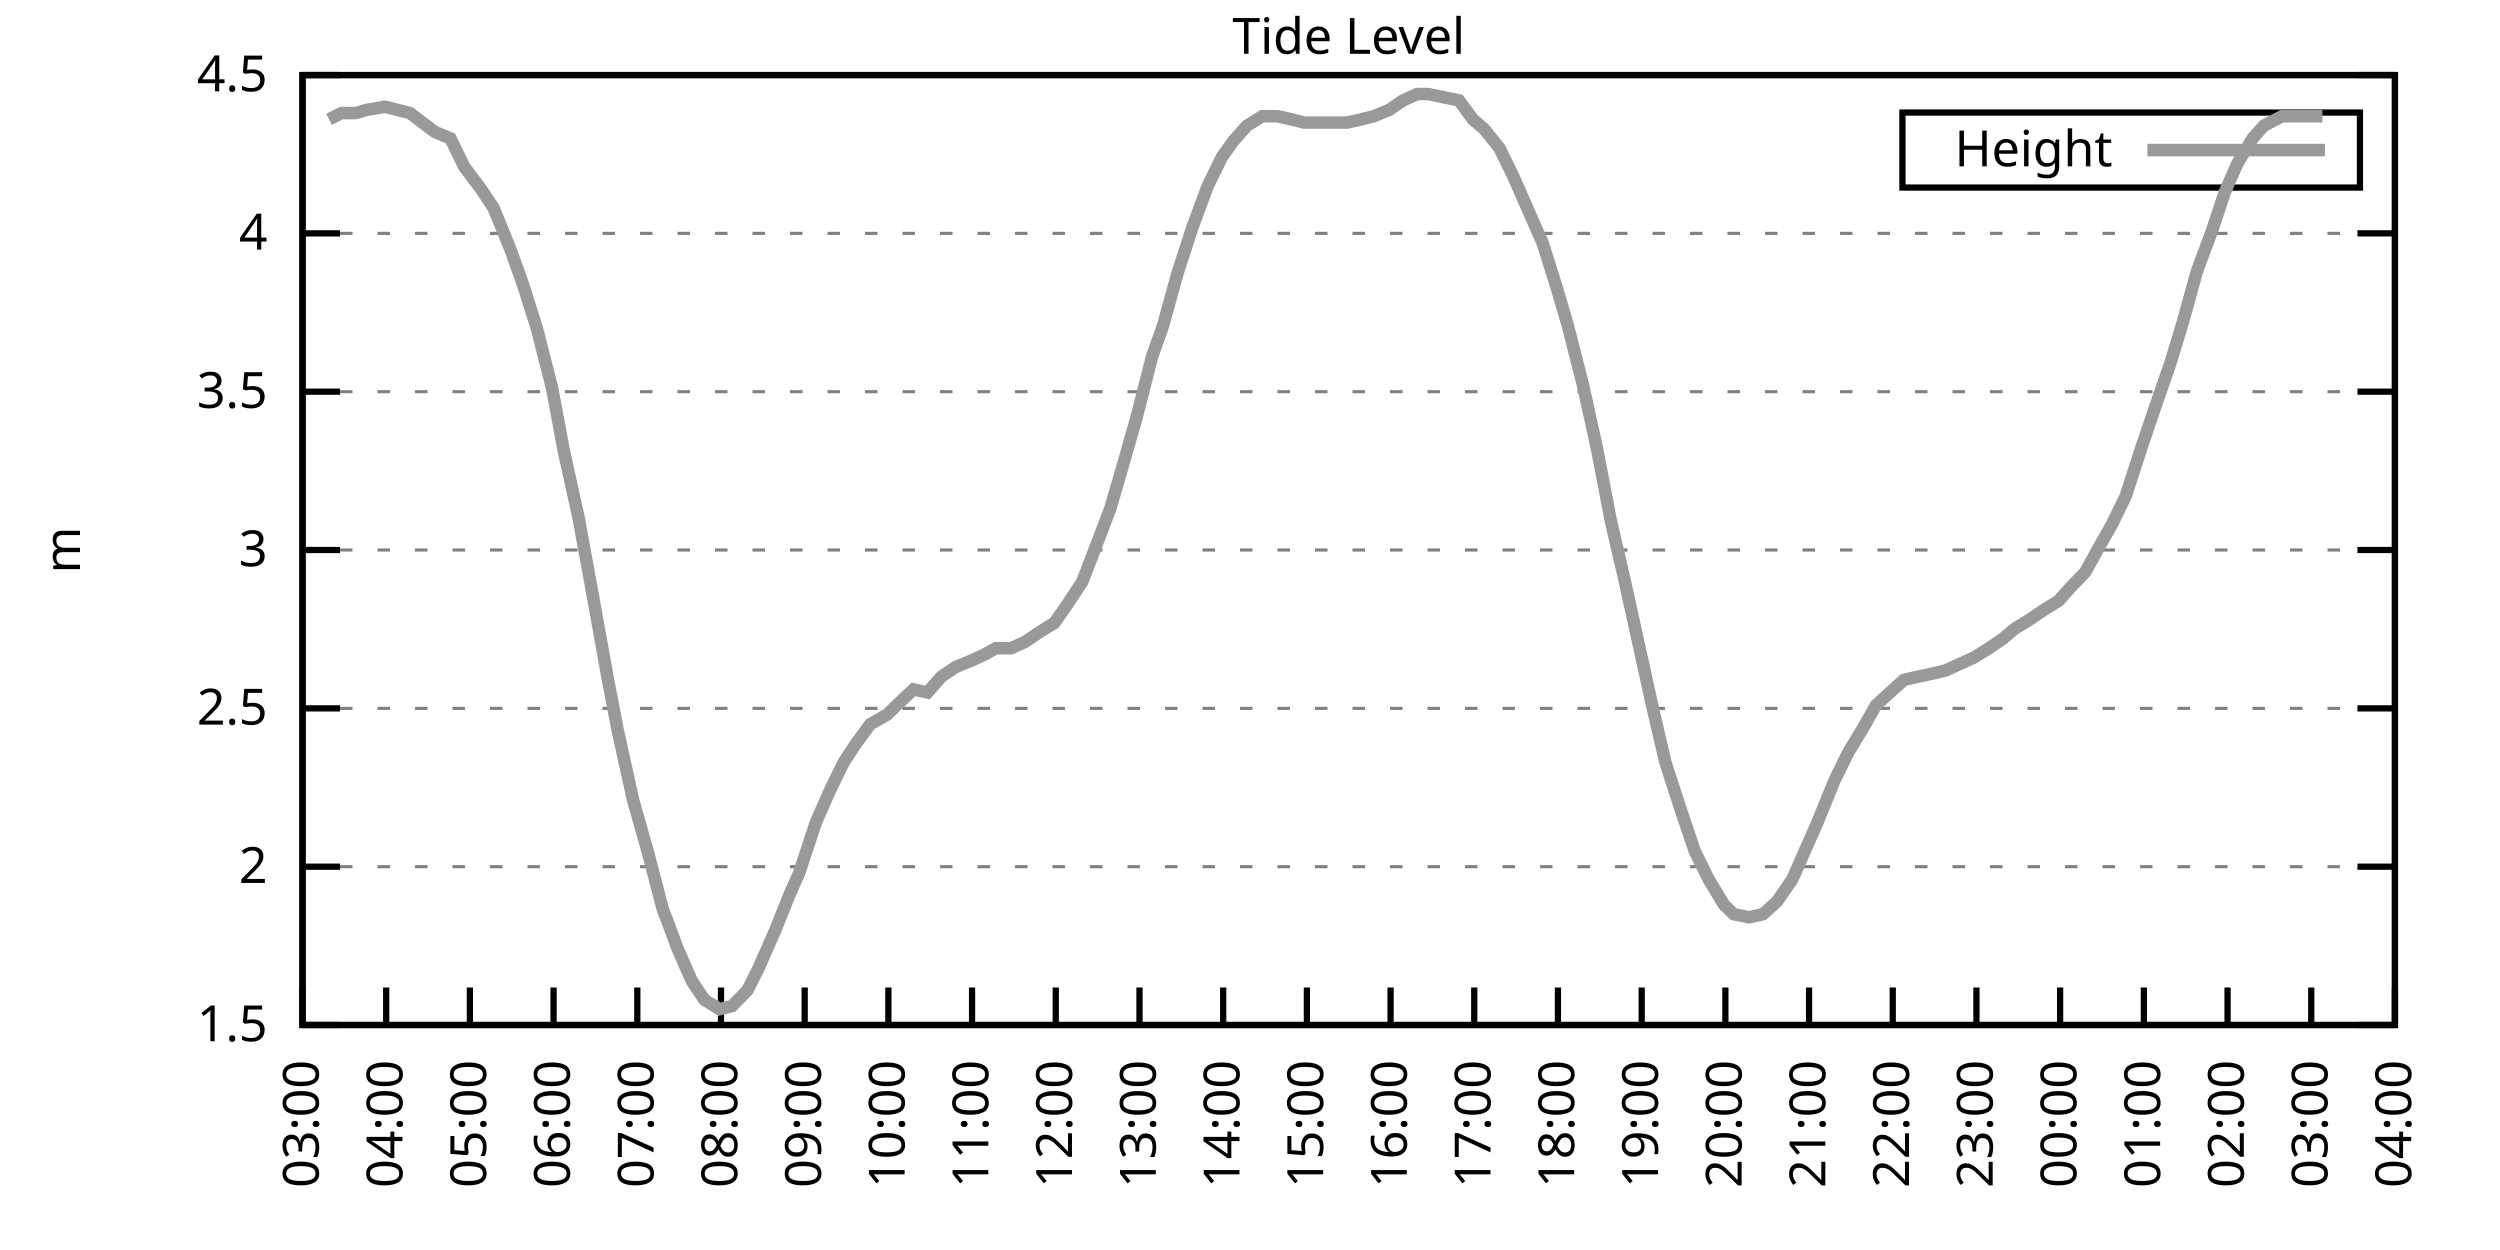
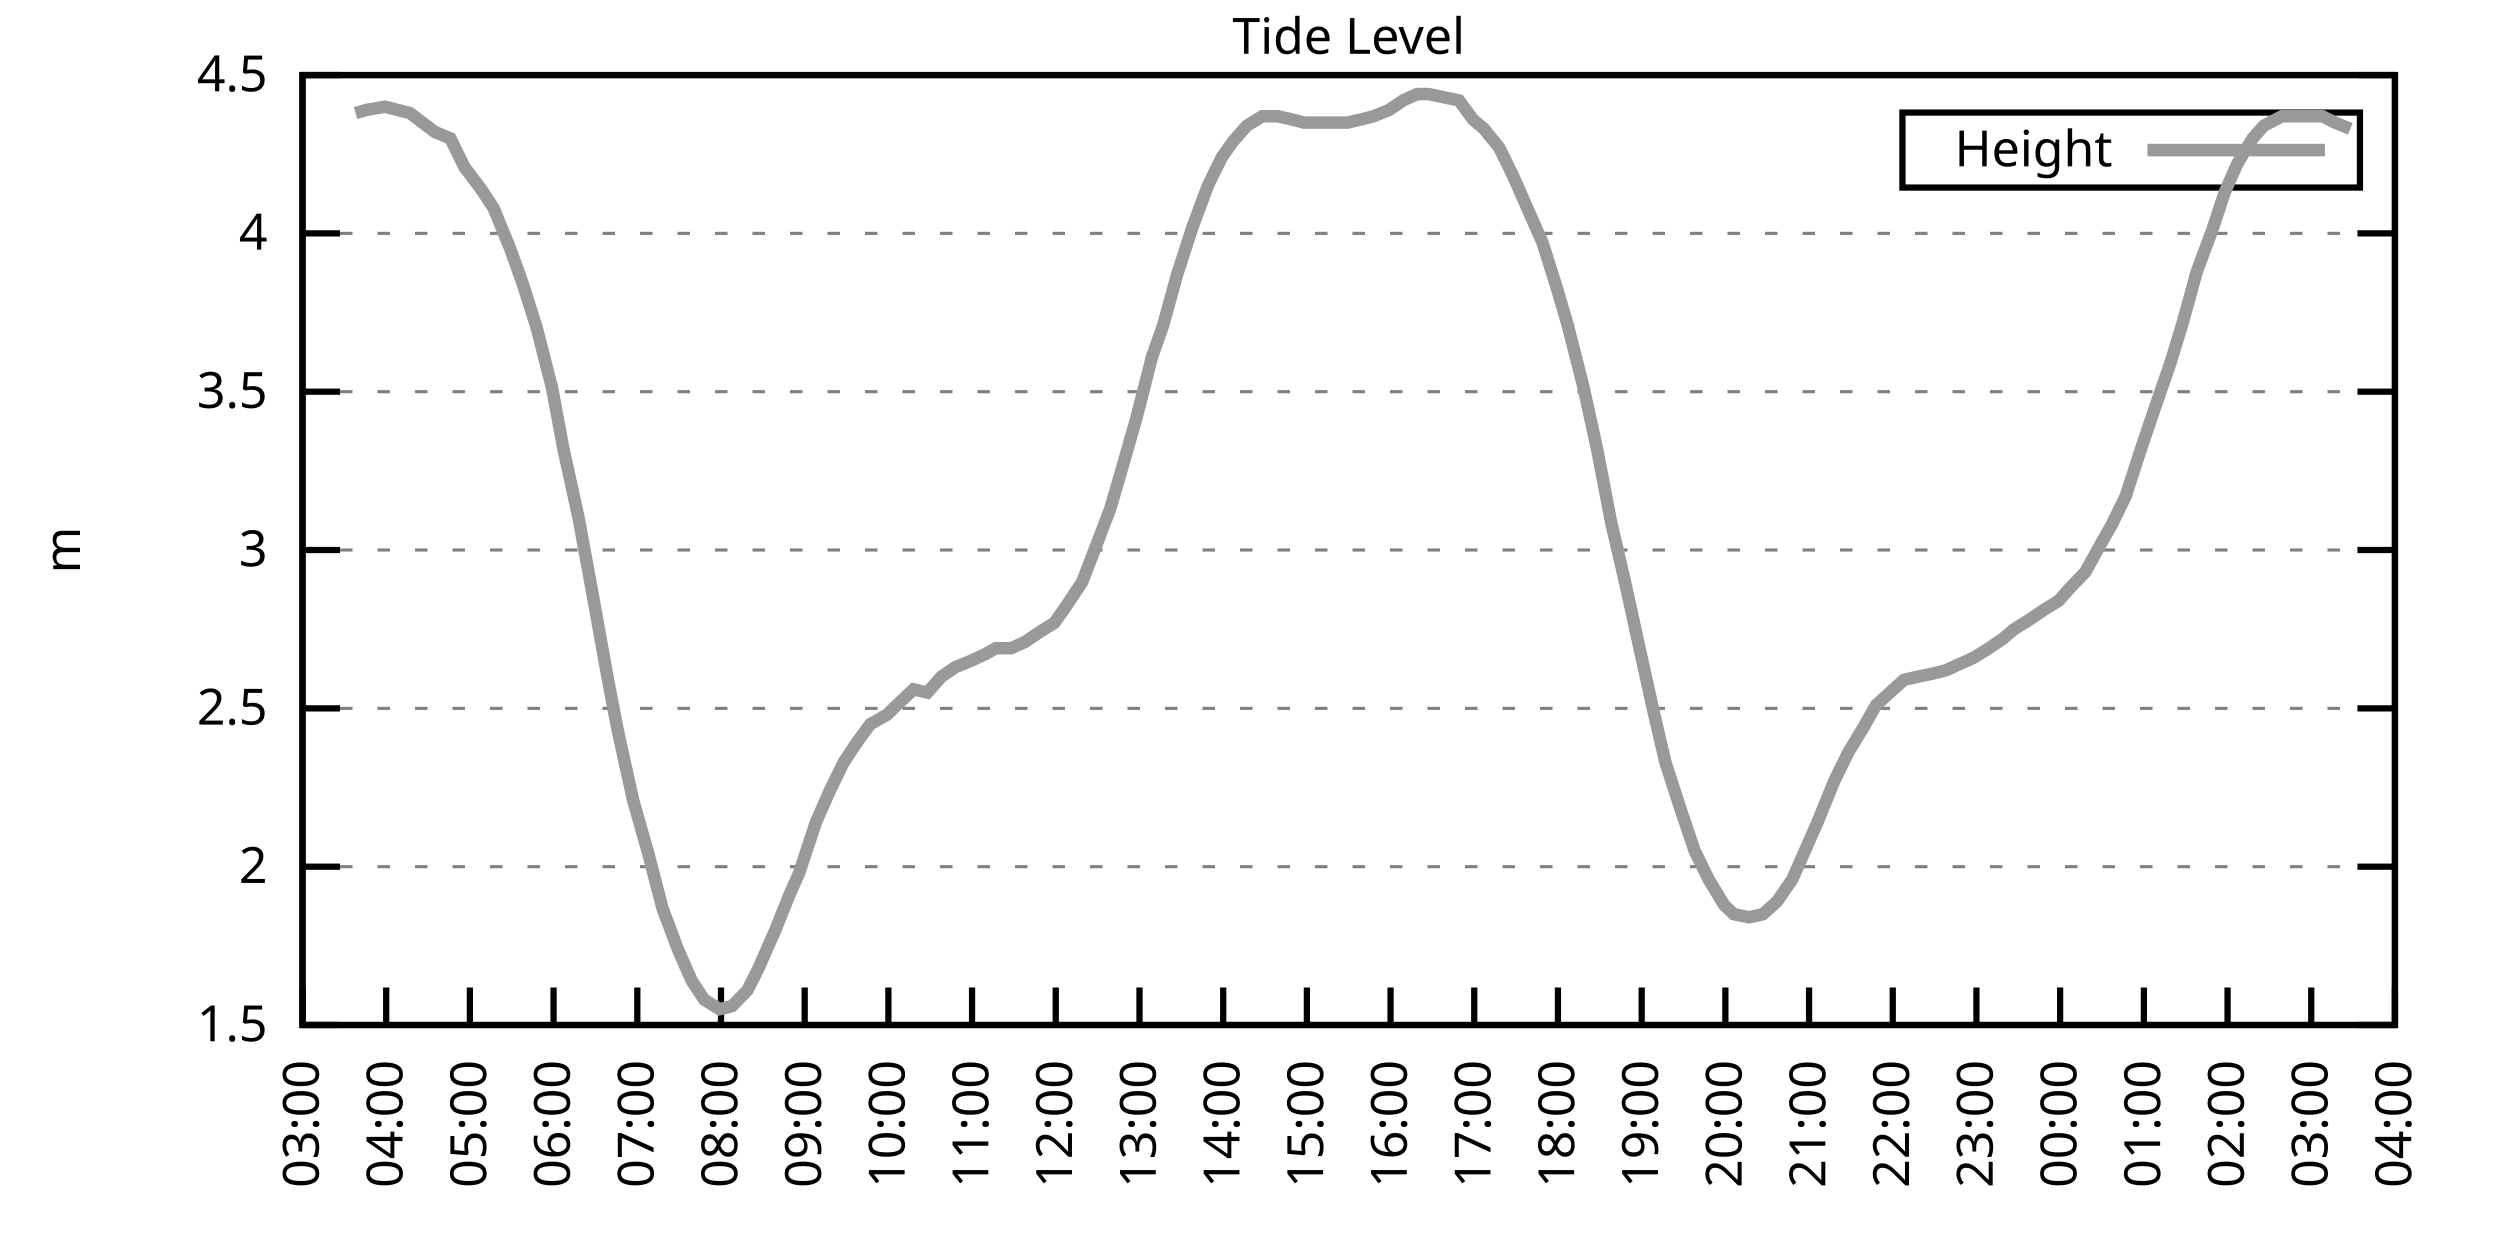
<svg xmlns="http://www.w3.org/2000/svg" xmlns:xlink="http://www.w3.org/1999/xlink" width="400" height="200" viewBox="0 0 400 200">
  <g id="gnuplot_canvas">
    <rect x="0" y="0" width="400" height="200" fill="none" />
    <defs>
      <circle id="gpDot" r="0.5" stroke-width="0.5" stroke="currentColor" />
      <path id="gpPt0" stroke-width="0.333" stroke="currentColor" d="M-1,0 h2 M0,-1 v2" />
      <path id="gpPt1" stroke-width="0.333" stroke="currentColor" d="M-1,-1 L1,1 M1,-1 L-1,1" />
      <path id="gpPt2" stroke-width="0.333" stroke="currentColor" d="M-1,0 L1,0 M0,-1 L0,1 M-1,-1 L1,1 M-1,1 L1,-1" />
      <rect id="gpPt3" stroke-width="0.333" stroke="currentColor" x="-1" y="-1" width="2" height="2" />
      <rect id="gpPt4" stroke-width="0.333" stroke="currentColor" fill="currentColor" x="-1" y="-1" width="2" height="2" />
      <circle id="gpPt5" stroke-width="0.333" stroke="currentColor" cx="0" cy="0" r="1" />
      <use xlink:href="#gpPt5" id="gpPt6" fill="currentColor" stroke="none" />
      <path id="gpPt7" stroke-width="0.333" stroke="currentColor" d="M0,-1.33 L-1.33,0.67 L1.33,0.67 z" />
      <use xlink:href="#gpPt7" id="gpPt8" fill="currentColor" stroke="none" />
      <use xlink:href="#gpPt7" id="gpPt9" stroke="currentColor" transform="rotate(180)" />
      <use xlink:href="#gpPt9" id="gpPt10" fill="currentColor" stroke="none" />
      <use xlink:href="#gpPt3" id="gpPt11" stroke="currentColor" transform="rotate(45)" />
      <use xlink:href="#gpPt11" id="gpPt12" fill="currentColor" stroke="none" />
      <path id="gpPt13" stroke-width="0.333" stroke="currentColor" d="M0,1.330 L1.265,0.411 L0.782,-1.067 L-0.782,-1.076 L-1.265,0.411 z" />
      <use xlink:href="#gpPt13" id="gpPt14" fill="currentColor" stroke="none" />
      <filter id="textbox" filterUnits="objectBoundingBox" x="0" y="0" height="1" width="1">
        <feFlood flood-color="white" flood-opacity="1" result="bgnd" />
        <feComposite in="SourceGraphic" in2="bgnd" operator="atop" />
      </filter>
      <filter id="greybox" filterUnits="objectBoundingBox" x="0" y="0" height="1" width="1">
        <feFlood flood-color="lightgrey" flood-opacity="1" result="grey" />
        <feComposite in="SourceGraphic" in2="grey" operator="atop" />
      </filter>
    </defs>
    <g fill="none" color="white" stroke="currentColor" stroke-width="1.00" stroke-linecap="butt" stroke-linejoin="miter">
</g>
    <g fill="none" color="black" stroke="currentColor" stroke-width="1.00" stroke-linecap="butt" stroke-linejoin="miter">
      <g stroke="none" shape-rendering="crispEdges">
        <polygon fill="rgb(255, 255, 255)" points="48.40,164.00 383.18,164.00 383.18,12.02 48.40,12.02 " />
      </g>
    </g>
    <g fill="none" color="black" stroke="currentColor" stroke-width="1.00" stroke-linecap="butt" stroke-linejoin="miter">
</g>
    <g fill="none" color="black" stroke="black" stroke-width="0.50" stroke-linecap="butt" stroke-linejoin="miter">
</g>
    <g fill="none" color="gray" stroke="currentColor" stroke-width="0.50" stroke-linecap="butt" stroke-linejoin="miter">
      <path stroke="gray" stroke-dasharray="2,4" class="gridline" d="M48.40,164.00 L383.19,164.00  " />
    </g>
    <g fill="none" color="gray" stroke="gray" stroke-width="1.00" stroke-linecap="butt" stroke-linejoin="miter">
</g>
    <g fill="none" color="black" stroke="currentColor" stroke-width="1.00" stroke-linecap="butt" stroke-linejoin="miter">
      <path stroke="black" d="M48.40,164.00 L54.40,164.00 M383.19,164.00 L377.19,164.00  " />
      <g transform="translate(42.80,166.60)" stroke="none" fill="black" font-family="Sans" font-size="8.00" text-anchor="end">
        <text>
          <tspan font-family="Sans"> 1.5</tspan>
        </text>
      </g>
    </g>
    <g fill="none" color="black" stroke="currentColor" stroke-width="1.00" stroke-linecap="butt" stroke-linejoin="miter">
</g>
    <g fill="none" color="black" stroke="black" stroke-width="0.50" stroke-linecap="butt" stroke-linejoin="miter">
</g>
    <g fill="none" color="gray" stroke="currentColor" stroke-width="0.50" stroke-linecap="butt" stroke-linejoin="miter">
      <path stroke="gray" stroke-dasharray="2,4" class="gridline" d="M48.40,138.67 L383.19,138.67  " />
    </g>
    <g fill="none" color="gray" stroke="gray" stroke-width="1.00" stroke-linecap="butt" stroke-linejoin="miter">
</g>
    <g fill="none" color="black" stroke="currentColor" stroke-width="1.00" stroke-linecap="butt" stroke-linejoin="miter">
      <path stroke="black" d="M48.40,138.67 L54.40,138.67 M383.19,138.67 L377.19,138.67  " />
      <g transform="translate(42.80,141.27)" stroke="none" fill="black" font-family="Sans" font-size="8.00" text-anchor="end">
        <text>
          <tspan font-family="Sans"> 2</tspan>
        </text>
      </g>
    </g>
    <g fill="none" color="black" stroke="currentColor" stroke-width="1.00" stroke-linecap="butt" stroke-linejoin="miter">
</g>
    <g fill="none" color="black" stroke="black" stroke-width="0.50" stroke-linecap="butt" stroke-linejoin="miter">
</g>
    <g fill="none" color="gray" stroke="currentColor" stroke-width="0.50" stroke-linecap="butt" stroke-linejoin="miter">
      <path stroke="gray" stroke-dasharray="2,4" class="gridline" d="M48.40,113.34 L383.19,113.34  " />
    </g>
    <g fill="none" color="gray" stroke="gray" stroke-width="1.00" stroke-linecap="butt" stroke-linejoin="miter">
</g>
    <g fill="none" color="black" stroke="currentColor" stroke-width="1.00" stroke-linecap="butt" stroke-linejoin="miter">
      <path stroke="black" d="M48.40,113.34 L54.40,113.34 M383.19,113.34 L377.19,113.34  " />
      <g transform="translate(42.80,115.94)" stroke="none" fill="black" font-family="Sans" font-size="8.00" text-anchor="end">
        <text>
          <tspan font-family="Sans"> 2.5</tspan>
        </text>
      </g>
    </g>
    <g fill="none" color="black" stroke="currentColor" stroke-width="1.00" stroke-linecap="butt" stroke-linejoin="miter">
</g>
    <g fill="none" color="black" stroke="black" stroke-width="0.50" stroke-linecap="butt" stroke-linejoin="miter">
</g>
    <g fill="none" color="gray" stroke="currentColor" stroke-width="0.50" stroke-linecap="butt" stroke-linejoin="miter">
      <path stroke="gray" stroke-dasharray="2,4" class="gridline" d="M48.40,88.00 L383.19,88.00  " />
    </g>
    <g fill="none" color="gray" stroke="gray" stroke-width="1.00" stroke-linecap="butt" stroke-linejoin="miter">
</g>
    <g fill="none" color="black" stroke="currentColor" stroke-width="1.00" stroke-linecap="butt" stroke-linejoin="miter">
      <path stroke="black" d="M48.40,88.00 L54.40,88.00 M383.19,88.00 L377.19,88.00  " />
      <g transform="translate(42.80,90.60)" stroke="none" fill="black" font-family="Sans" font-size="8.00" text-anchor="end">
        <text>
          <tspan font-family="Sans"> 3</tspan>
        </text>
      </g>
    </g>
    <g fill="none" color="black" stroke="currentColor" stroke-width="1.00" stroke-linecap="butt" stroke-linejoin="miter">
</g>
    <g fill="none" color="black" stroke="black" stroke-width="0.50" stroke-linecap="butt" stroke-linejoin="miter">
</g>
    <g fill="none" color="gray" stroke="currentColor" stroke-width="0.50" stroke-linecap="butt" stroke-linejoin="miter">
      <path stroke="gray" stroke-dasharray="2,4" class="gridline" d="M48.40,62.67 L383.19,62.67  " />
    </g>
    <g fill="none" color="gray" stroke="gray" stroke-width="1.00" stroke-linecap="butt" stroke-linejoin="miter">
</g>
    <g fill="none" color="black" stroke="currentColor" stroke-width="1.00" stroke-linecap="butt" stroke-linejoin="miter">
      <path stroke="black" d="M48.40,62.67 L54.40,62.67 M383.19,62.67 L377.19,62.67  " />
      <g transform="translate(42.80,65.27)" stroke="none" fill="black" font-family="Sans" font-size="8.00" text-anchor="end">
        <text>
          <tspan font-family="Sans"> 3.5</tspan>
        </text>
      </g>
    </g>
    <g fill="none" color="black" stroke="currentColor" stroke-width="1.00" stroke-linecap="butt" stroke-linejoin="miter">
</g>
    <g fill="none" color="black" stroke="black" stroke-width="0.50" stroke-linecap="butt" stroke-linejoin="miter">
</g>
    <g fill="none" color="gray" stroke="currentColor" stroke-width="0.50" stroke-linecap="butt" stroke-linejoin="miter">
      <path stroke="gray" stroke-dasharray="2,4" class="gridline" d="M48.40,37.34 L383.19,37.34  " />
    </g>
    <g fill="none" color="gray" stroke="gray" stroke-width="1.00" stroke-linecap="butt" stroke-linejoin="miter">
</g>
    <g fill="none" color="black" stroke="currentColor" stroke-width="1.00" stroke-linecap="butt" stroke-linejoin="miter">
      <path stroke="black" d="M48.40,37.34 L54.40,37.34 M383.19,37.34 L377.19,37.34  " />
      <g transform="translate(42.80,39.94)" stroke="none" fill="black" font-family="Sans" font-size="8.00" text-anchor="end">
        <text>
          <tspan font-family="Sans"> 4</tspan>
        </text>
      </g>
    </g>
    <g fill="none" color="black" stroke="currentColor" stroke-width="1.00" stroke-linecap="butt" stroke-linejoin="miter">
</g>
    <g fill="none" color="black" stroke="black" stroke-width="0.50" stroke-linecap="butt" stroke-linejoin="miter">
</g>
    <g fill="none" color="gray" stroke="currentColor" stroke-width="0.50" stroke-linecap="butt" stroke-linejoin="miter">
      <path stroke="gray" stroke-dasharray="2,4" class="gridline" d="M48.40,12.01 L383.19,12.01  " />
    </g>
    <g fill="none" color="gray" stroke="gray" stroke-width="1.00" stroke-linecap="butt" stroke-linejoin="miter">
</g>
    <g fill="none" color="black" stroke="currentColor" stroke-width="1.00" stroke-linecap="butt" stroke-linejoin="miter">
      <path stroke="black" d="M48.40,12.01 L54.40,12.01 M383.19,12.01 L377.19,12.01  " />
      <g transform="translate(42.80,14.61)" stroke="none" fill="black" font-family="Sans" font-size="8.00" text-anchor="end">
        <text>
          <tspan font-family="Sans"> 4.5</tspan>
        </text>
      </g>
    </g>
    <g fill="none" color="black" stroke="currentColor" stroke-width="1.00" stroke-linecap="butt" stroke-linejoin="miter">
      <path stroke="black" d="M48.40,164.00 L48.40,158.00  " />
      <g transform="translate(51.00,169.60) rotate(270.00)" stroke="none" fill="black" font-family="Sans" font-size="8.00" text-anchor="end">
        <text>
          <tspan font-family="Sans">03:00</tspan>
        </text>
      </g>
    </g>
    <g fill="none" color="black" stroke="currentColor" stroke-width="1.00" stroke-linecap="butt" stroke-linejoin="miter">
      <path stroke="black" d="M61.79,164.00 L61.79,158.00  " />
      <g transform="translate(64.39,169.60) rotate(270.00)" stroke="none" fill="black" font-family="Sans" font-size="8.00" text-anchor="end">
        <text>
          <tspan font-family="Sans">04:00</tspan>
        </text>
      </g>
    </g>
    <g fill="none" color="black" stroke="currentColor" stroke-width="1.00" stroke-linecap="butt" stroke-linejoin="miter">
      <path stroke="black" d="M75.18,164.00 L75.18,158.00  " />
      <g transform="translate(77.78,169.60) rotate(270.00)" stroke="none" fill="black" font-family="Sans" font-size="8.00" text-anchor="end">
        <text>
          <tspan font-family="Sans">05:00</tspan>
        </text>
      </g>
    </g>
    <g fill="none" color="black" stroke="currentColor" stroke-width="1.00" stroke-linecap="butt" stroke-linejoin="miter">
      <path stroke="black" d="M88.57,164.00 L88.57,158.00  " />
      <g transform="translate(91.17,169.60) rotate(270.00)" stroke="none" fill="black" font-family="Sans" font-size="8.00" text-anchor="end">
        <text>
          <tspan font-family="Sans">06:00</tspan>
        </text>
      </g>
    </g>
    <g fill="none" color="black" stroke="currentColor" stroke-width="1.00" stroke-linecap="butt" stroke-linejoin="miter">
      <path stroke="black" d="M101.97,164.00 L101.97,158.00  " />
      <g transform="translate(104.57,169.60) rotate(270.00)" stroke="none" fill="black" font-family="Sans" font-size="8.00" text-anchor="end">
        <text>
          <tspan font-family="Sans">07:00</tspan>
        </text>
      </g>
    </g>
    <g fill="none" color="black" stroke="currentColor" stroke-width="1.00" stroke-linecap="butt" stroke-linejoin="miter">
      <path stroke="black" d="M115.36,164.00 L115.36,158.00  " />
      <g transform="translate(117.96,169.60) rotate(270.00)" stroke="none" fill="black" font-family="Sans" font-size="8.00" text-anchor="end">
        <text>
          <tspan font-family="Sans">08:00</tspan>
        </text>
      </g>
    </g>
    <g fill="none" color="black" stroke="currentColor" stroke-width="1.00" stroke-linecap="butt" stroke-linejoin="miter">
      <path stroke="black" d="M128.75,164.00 L128.75,158.00  " />
      <g transform="translate(131.35,169.60) rotate(270.00)" stroke="none" fill="black" font-family="Sans" font-size="8.00" text-anchor="end">
        <text>
          <tspan font-family="Sans">09:00</tspan>
        </text>
      </g>
    </g>
    <g fill="none" color="black" stroke="currentColor" stroke-width="1.00" stroke-linecap="butt" stroke-linejoin="miter">
      <path stroke="black" d="M142.14,164.00 L142.14,158.00  " />
      <g transform="translate(144.74,169.60) rotate(270.00)" stroke="none" fill="black" font-family="Sans" font-size="8.00" text-anchor="end">
        <text>
          <tspan font-family="Sans">10:00</tspan>
        </text>
      </g>
    </g>
    <g fill="none" color="black" stroke="currentColor" stroke-width="1.00" stroke-linecap="butt" stroke-linejoin="miter">
      <path stroke="black" d="M155.53,164.00 L155.53,158.00  " />
      <g transform="translate(158.13,169.60) rotate(270.00)" stroke="none" fill="black" font-family="Sans" font-size="8.00" text-anchor="end">
        <text>
          <tspan font-family="Sans">11:00</tspan>
        </text>
      </g>
    </g>
    <g fill="none" color="black" stroke="currentColor" stroke-width="1.00" stroke-linecap="butt" stroke-linejoin="miter">
      <path stroke="black" d="M168.92,164.00 L168.92,158.00  " />
      <g transform="translate(171.52,169.60) rotate(270.00)" stroke="none" fill="black" font-family="Sans" font-size="8.00" text-anchor="end">
        <text>
          <tspan font-family="Sans">12:00</tspan>
        </text>
      </g>
    </g>
    <g fill="none" color="black" stroke="currentColor" stroke-width="1.00" stroke-linecap="butt" stroke-linejoin="miter">
      <path stroke="black" d="M182.32,164.00 L182.32,158.00  " />
      <g transform="translate(184.92,169.60) rotate(270.00)" stroke="none" fill="black" font-family="Sans" font-size="8.00" text-anchor="end">
        <text>
          <tspan font-family="Sans">13:00</tspan>
        </text>
      </g>
    </g>
    <g fill="none" color="black" stroke="currentColor" stroke-width="1.00" stroke-linecap="butt" stroke-linejoin="miter">
      <path stroke="black" d="M195.71,164.00 L195.71,158.00  " />
      <g transform="translate(198.31,169.60) rotate(270.00)" stroke="none" fill="black" font-family="Sans" font-size="8.00" text-anchor="end">
        <text>
          <tspan font-family="Sans">14:00</tspan>
        </text>
      </g>
    </g>
    <g fill="none" color="black" stroke="currentColor" stroke-width="1.00" stroke-linecap="butt" stroke-linejoin="miter">
      <path stroke="black" d="M209.10,164.00 L209.10,158.00  " />
      <g transform="translate(211.70,169.60) rotate(270.00)" stroke="none" fill="black" font-family="Sans" font-size="8.00" text-anchor="end">
        <text>
          <tspan font-family="Sans">15:00</tspan>
        </text>
      </g>
    </g>
    <g fill="none" color="black" stroke="currentColor" stroke-width="1.00" stroke-linecap="butt" stroke-linejoin="miter">
      <path stroke="black" d="M222.49,164.00 L222.49,158.00  " />
      <g transform="translate(225.09,169.60) rotate(270.00)" stroke="none" fill="black" font-family="Sans" font-size="8.00" text-anchor="end">
        <text>
          <tspan font-family="Sans">16:00</tspan>
        </text>
      </g>
    </g>
    <g fill="none" color="black" stroke="currentColor" stroke-width="1.00" stroke-linecap="butt" stroke-linejoin="miter">
      <path stroke="black" d="M235.88,164.00 L235.88,158.00  " />
      <g transform="translate(238.48,169.60) rotate(270.00)" stroke="none" fill="black" font-family="Sans" font-size="8.00" text-anchor="end">
        <text>
          <tspan font-family="Sans">17:00</tspan>
        </text>
      </g>
    </g>
    <g fill="none" color="black" stroke="currentColor" stroke-width="1.00" stroke-linecap="butt" stroke-linejoin="miter">
      <path stroke="black" d="M249.27,164.00 L249.27,158.00  " />
      <g transform="translate(251.87,169.60) rotate(270.00)" stroke="none" fill="black" font-family="Sans" font-size="8.00" text-anchor="end">
        <text>
          <tspan font-family="Sans">18:00</tspan>
        </text>
      </g>
    </g>
    <g fill="none" color="black" stroke="currentColor" stroke-width="1.00" stroke-linecap="butt" stroke-linejoin="miter">
      <path stroke="black" d="M262.67,164.00 L262.67,158.00  " />
      <g transform="translate(265.27,169.60) rotate(270.00)" stroke="none" fill="black" font-family="Sans" font-size="8.00" text-anchor="end">
        <text>
          <tspan font-family="Sans">19:00</tspan>
        </text>
      </g>
    </g>
    <g fill="none" color="black" stroke="currentColor" stroke-width="1.00" stroke-linecap="butt" stroke-linejoin="miter">
      <path stroke="black" d="M276.06,164.00 L276.06,158.00  " />
      <g transform="translate(278.66,169.60) rotate(270.00)" stroke="none" fill="black" font-family="Sans" font-size="8.00" text-anchor="end">
        <text>
          <tspan font-family="Sans">20:00</tspan>
        </text>
      </g>
    </g>
    <g fill="none" color="black" stroke="currentColor" stroke-width="1.00" stroke-linecap="butt" stroke-linejoin="miter">
      <path stroke="black" d="M289.45,164.00 L289.45,158.00  " />
      <g transform="translate(292.05,169.60) rotate(270.00)" stroke="none" fill="black" font-family="Sans" font-size="8.00" text-anchor="end">
        <text>
          <tspan font-family="Sans">21:00</tspan>
        </text>
      </g>
    </g>
    <g fill="none" color="black" stroke="currentColor" stroke-width="1.00" stroke-linecap="butt" stroke-linejoin="miter">
      <path stroke="black" d="M302.84,164.00 L302.84,158.00  " />
      <g transform="translate(305.44,169.60) rotate(270.00)" stroke="none" fill="black" font-family="Sans" font-size="8.00" text-anchor="end">
        <text>
          <tspan font-family="Sans">22:00</tspan>
        </text>
      </g>
    </g>
    <g fill="none" color="black" stroke="currentColor" stroke-width="1.00" stroke-linecap="butt" stroke-linejoin="miter">
      <path stroke="black" d="M316.23,164.00 L316.23,158.00  " />
      <g transform="translate(318.83,169.60) rotate(270.00)" stroke="none" fill="black" font-family="Sans" font-size="8.00" text-anchor="end">
        <text>
          <tspan font-family="Sans">23:00</tspan>
        </text>
      </g>
    </g>
    <g fill="none" color="black" stroke="currentColor" stroke-width="1.00" stroke-linecap="butt" stroke-linejoin="miter">
      <path stroke="black" d="M329.62,164.00 L329.62,158.00  " />
      <g transform="translate(332.22,169.60) rotate(270.00)" stroke="none" fill="black" font-family="Sans" font-size="8.00" text-anchor="end">
        <text>
          <tspan font-family="Sans">00:00</tspan>
        </text>
      </g>
    </g>
    <g fill="none" color="black" stroke="currentColor" stroke-width="1.00" stroke-linecap="butt" stroke-linejoin="miter">
      <path stroke="black" d="M343.02,164.00 L343.02,158.00  " />
      <g transform="translate(345.62,169.60) rotate(270.00)" stroke="none" fill="black" font-family="Sans" font-size="8.00" text-anchor="end">
        <text>
          <tspan font-family="Sans">01:00</tspan>
        </text>
      </g>
    </g>
    <g fill="none" color="black" stroke="currentColor" stroke-width="1.00" stroke-linecap="butt" stroke-linejoin="miter">
      <path stroke="black" d="M356.41,164.00 L356.41,158.00  " />
      <g transform="translate(359.01,169.60) rotate(270.00)" stroke="none" fill="black" font-family="Sans" font-size="8.00" text-anchor="end">
        <text>
          <tspan font-family="Sans">02:00</tspan>
        </text>
      </g>
    </g>
    <g fill="none" color="black" stroke="currentColor" stroke-width="1.00" stroke-linecap="butt" stroke-linejoin="miter">
      <path stroke="black" d="M369.80,164.00 L369.80,158.00  " />
      <g transform="translate(372.40,169.60) rotate(270.00)" stroke="none" fill="black" font-family="Sans" font-size="8.00" text-anchor="end">
        <text>
          <tspan font-family="Sans">03:00</tspan>
        </text>
      </g>
    </g>
    <g fill="none" color="black" stroke="currentColor" stroke-width="1.00" stroke-linecap="butt" stroke-linejoin="miter">
      <path stroke="black" d="M383.19,164.00 L383.19,158.00  " />
      <g transform="translate(385.79,169.60) rotate(270.00)" stroke="none" fill="black" font-family="Sans" font-size="8.00" text-anchor="end">
        <text>
          <tspan font-family="Sans">04:00</tspan>
        </text>
      </g>
    </g>
    <g fill="none" color="black" stroke="currentColor" stroke-width="1.00" stroke-linecap="butt" stroke-linejoin="miter">
</g>
    <g fill="none" color="black" stroke="currentColor" stroke-width="1.00" stroke-linecap="butt" stroke-linejoin="miter">
      <path stroke="black" d="M48.40,12.01 L48.40,164.00 L383.19,164.00 L383.19,12.01 L48.40,12.01 Z  " />
    </g>
    <g fill="none" color="black" stroke="currentColor" stroke-width="1.00" stroke-linecap="butt" stroke-linejoin="miter">
</g>
    <g fill="none" color="black" stroke="currentColor" stroke-width="1.00" stroke-linecap="butt" stroke-linejoin="miter">
      <path stroke="black" d="M304.39,30.01 L304.39,18.01 L377.59,18.01 L377.59,30.01 L304.39,30.01 Z  " />
    </g>
    <g id="Tide_level_plot_1">
      <g fill="none" color="white" stroke="black" stroke-width="2.00" stroke-linecap="butt" stroke-linejoin="miter">
</g>
      <g fill="none" color="black" stroke="currentColor" stroke-width="2.00" stroke-linecap="butt" stroke-linejoin="miter">
        <g transform="translate(337.99,26.61)" stroke="none" fill="black" font-family="Sans" font-size="8.00" text-anchor="end">
          <text>
            <tspan font-family="Sans">Height</tspan>
          </text>
        </g>
      </g>
      <g fill="none" color="black" stroke="currentColor" stroke-width="2.00" stroke-linecap="butt" stroke-linejoin="miter">
-         <path stroke="rgb(153, 153, 153)" d="M343.59,24.01 L371.99,24.01 M52.64,19.10 L54.65,18.09 L56.88,18.09 L58.67,17.58 L61.57,17.08 L63.58,17.58   L65.59,18.09 L67.59,19.61 L69.60,21.13 L72.06,22.14 L74.29,26.70 L76.97,30.25 L78.98,33.29 L81.66,39.87   L83.66,45.45 L85.90,52.54 L88.35,62.17 L90.14,71.79 L92.59,82.94 L94.82,95.10 L97.28,108.78 L98.84,116.88   L101.30,128.03 L103.75,136.64 L105.98,145.25 L108.44,151.84 L110.67,156.91 L112.68,159.95 L115.13,161.47 L117.14,160.96   L119.60,158.43 L121.38,154.88 L124.06,148.80 L126.29,143.23 L127.86,139.68 L130.54,131.58 L132.77,126.51 L135.00,121.95   L137.01,118.91 L139.24,115.87 L141.92,114.35 L143.48,112.83 L146.16,110.30 L148.39,110.80 L150.62,108.27 L152.85,106.75   L155.31,105.74 L157.54,104.72 L159.33,103.71 L161.78,103.71 L164.01,102.70 L166.25,101.18 L168.70,99.66 L170.49,97.12   L173.17,93.07 L174.73,89.02 L177.63,81.42 L179.41,75.34 L181.87,66.73 L184.32,57.10 L186.11,52.03 L188.34,43.93   L190.80,36.33 L193.25,29.74 L195.48,25.18 L197.27,22.65 L199.50,20.12 L201.96,18.60 L204.41,18.60 L206.64,19.10   L208.65,19.61 L210.88,19.61 L213.12,19.61 L215.57,19.61 L217.80,19.10 L219.81,18.60 L222.27,17.58 L224.50,16.06   L226.73,15.05 L228.52,15.05 L230.97,15.56 L233.43,16.06 L235.66,19.10 L237.44,20.62 L239.90,23.66 L242.13,28.22   L244.36,33.29 L246.82,38.86 L249.05,45.95 L250.84,52.03 L253.29,61.66 L255.52,71.79 L257.76,83.45 L259.99,93.07   L262.44,104.22 L264.45,113.34 L266.46,121.95 L268.92,129.55 L271.15,136.14 L273.38,140.69 L275.83,144.75 L277.40,146.27   L279.85,146.77 L282.08,146.27 L284.32,144.24 L286.77,140.69 L289.23,135.12 L290.79,131.58 L293.47,124.99 L295.70,120.43   L298.15,116.38 L300.16,112.83 L302.39,110.80 L304.63,108.78 L306.86,108.27 L309.31,107.76 L311.32,107.26 L313.55,106.24   L315.79,105.23 L318.24,103.71 L320.47,102.19 L322.26,100.67 L324.71,99.15 L326.95,97.63 L329.40,96.11 L331.19,94.08   L333.64,91.55 L335.87,87.50 L337.88,83.95 L340.11,79.39 L342.57,71.79 L344.80,65.21 L347.26,58.11 L349.26,51.53   L351.50,43.42 L353.95,36.84 L355.96,30.76 L357.97,26.20 L360.42,22.14 L362.21,20.12 L365.11,18.60 L367.34,18.60   L369.58,18.60 L371.58,18.60  " />
+         <path stroke="rgb(153, 153, 153)" d="M343.59,24.01 L371.99,24.01 M56.88,18.09 L58.67,17.58 L61.57,17.08 L63.58,17.58 L65.59,18.09 L67.59,19.61   L69.60,21.13 L72.06,22.14 L74.29,26.70 L76.97,30.25 L78.98,33.29 L81.66,39.87 L83.66,45.45 L85.90,52.54   L88.35,62.17 L90.14,71.79 L92.59,82.94 L94.82,95.10 L97.28,108.78 L98.84,116.88 L101.30,128.03 L103.75,136.64   L105.98,145.25 L108.44,151.84 L110.67,156.91 L112.68,159.95 L115.13,161.47 L117.14,160.96 L119.60,158.43 L121.38,154.88   L124.06,148.80 L126.29,143.23 L127.86,139.68 L130.54,131.58 L132.77,126.51 L135.00,121.95 L137.01,118.91 L139.24,115.87   L141.92,114.35 L143.48,112.83 L146.16,110.30 L148.39,110.80 L150.62,108.27 L152.85,106.75 L155.31,105.74 L157.54,104.72   L159.33,103.71 L161.78,103.71 L164.01,102.70 L166.25,101.18 L168.70,99.66 L170.49,97.12 L173.17,93.07 L174.73,89.02   L177.63,81.42 L179.41,75.34 L181.87,66.73 L184.32,57.10 L186.11,52.03 L188.34,43.93 L190.80,36.33 L193.25,29.74   L195.48,25.18 L197.27,22.65 L199.50,20.12 L201.96,18.60 L204.41,18.60 L206.64,19.10 L208.65,19.61 L210.88,19.61   L213.12,19.61 L215.57,19.61 L217.80,19.10 L219.81,18.60 L222.27,17.58 L224.50,16.06 L226.73,15.05 L228.52,15.05   L230.97,15.56 L233.43,16.06 L235.66,19.10 L237.44,20.62 L239.90,23.66 L242.13,28.22 L244.36,33.29 L246.82,38.86   L249.05,45.95 L250.84,52.03 L253.29,61.66 L255.52,71.79 L257.76,83.45 L259.99,93.07 L262.44,104.22 L264.45,113.34   L266.46,121.95 L268.92,129.55 L271.15,136.14 L273.38,140.69 L275.83,144.75 L277.40,146.27 L279.85,146.77 L282.08,146.27   L284.32,144.24 L286.77,140.69 L289.23,135.12 L290.79,131.58 L293.47,124.99 L295.70,120.43 L298.15,116.38 L300.16,112.83   L302.39,110.80 L304.63,108.78 L306.86,108.27 L309.31,107.76 L311.32,107.26 L313.55,106.24 L315.79,105.23 L318.24,103.71   L320.47,102.19 L322.26,100.67 L324.71,99.15 L326.95,97.63 L329.40,96.11 L331.19,94.08 L333.64,91.55 L335.87,87.50   L337.88,83.95 L340.11,79.39 L342.57,71.79 L344.80,65.21 L347.26,58.11 L349.26,51.53 L351.50,43.42 L353.95,36.84   L355.96,30.76 L357.97,26.20 L360.42,22.14 L362.21,20.12 L365.11,18.60 L367.34,18.60 L369.58,18.60 L371.58,18.60   L373.59,19.61 L376.05,20.62  " />
      </g>
    </g>
    <g fill="none" color="black" stroke="currentColor" stroke-width="2.00" stroke-linecap="butt" stroke-linejoin="miter">
</g>
    <g fill="none" color="black" stroke="black" stroke-width="1.00" stroke-linecap="butt" stroke-linejoin="miter">
</g>
    <g fill="none" color="black" stroke="currentColor" stroke-width="1.00" stroke-linecap="butt" stroke-linejoin="miter">
      <path stroke="black" d="M48.40,12.01 L48.40,164.00 L383.19,164.00 L383.19,12.01 L48.40,12.01 Z  " />
      <g transform="translate(12.80,88.01) rotate(270.00)" stroke="none" fill="black" font-family="Sans" font-size="8.00" text-anchor="middle">
        <text>
          <tspan font-family="Sans">m</tspan>
        </text>
      </g>
    </g>
    <g fill="none" color="black" stroke="currentColor" stroke-width="1.00" stroke-linecap="butt" stroke-linejoin="miter">
</g>
    <g fill="none" color="black" stroke="currentColor" stroke-width="1.00" stroke-linecap="butt" stroke-linejoin="miter">
      <g transform="translate(215.79,8.61)" stroke="none" fill="black" font-family="Sans" font-size="8.00" text-anchor="middle">
        <text>
          <tspan font-family="Sans">Tide Level</tspan>
        </text>
      </g>
    </g>
    <g fill="none" color="black" stroke="currentColor" stroke-width="1.00" stroke-linecap="butt" stroke-linejoin="miter">
</g>
  </g>
</svg>
